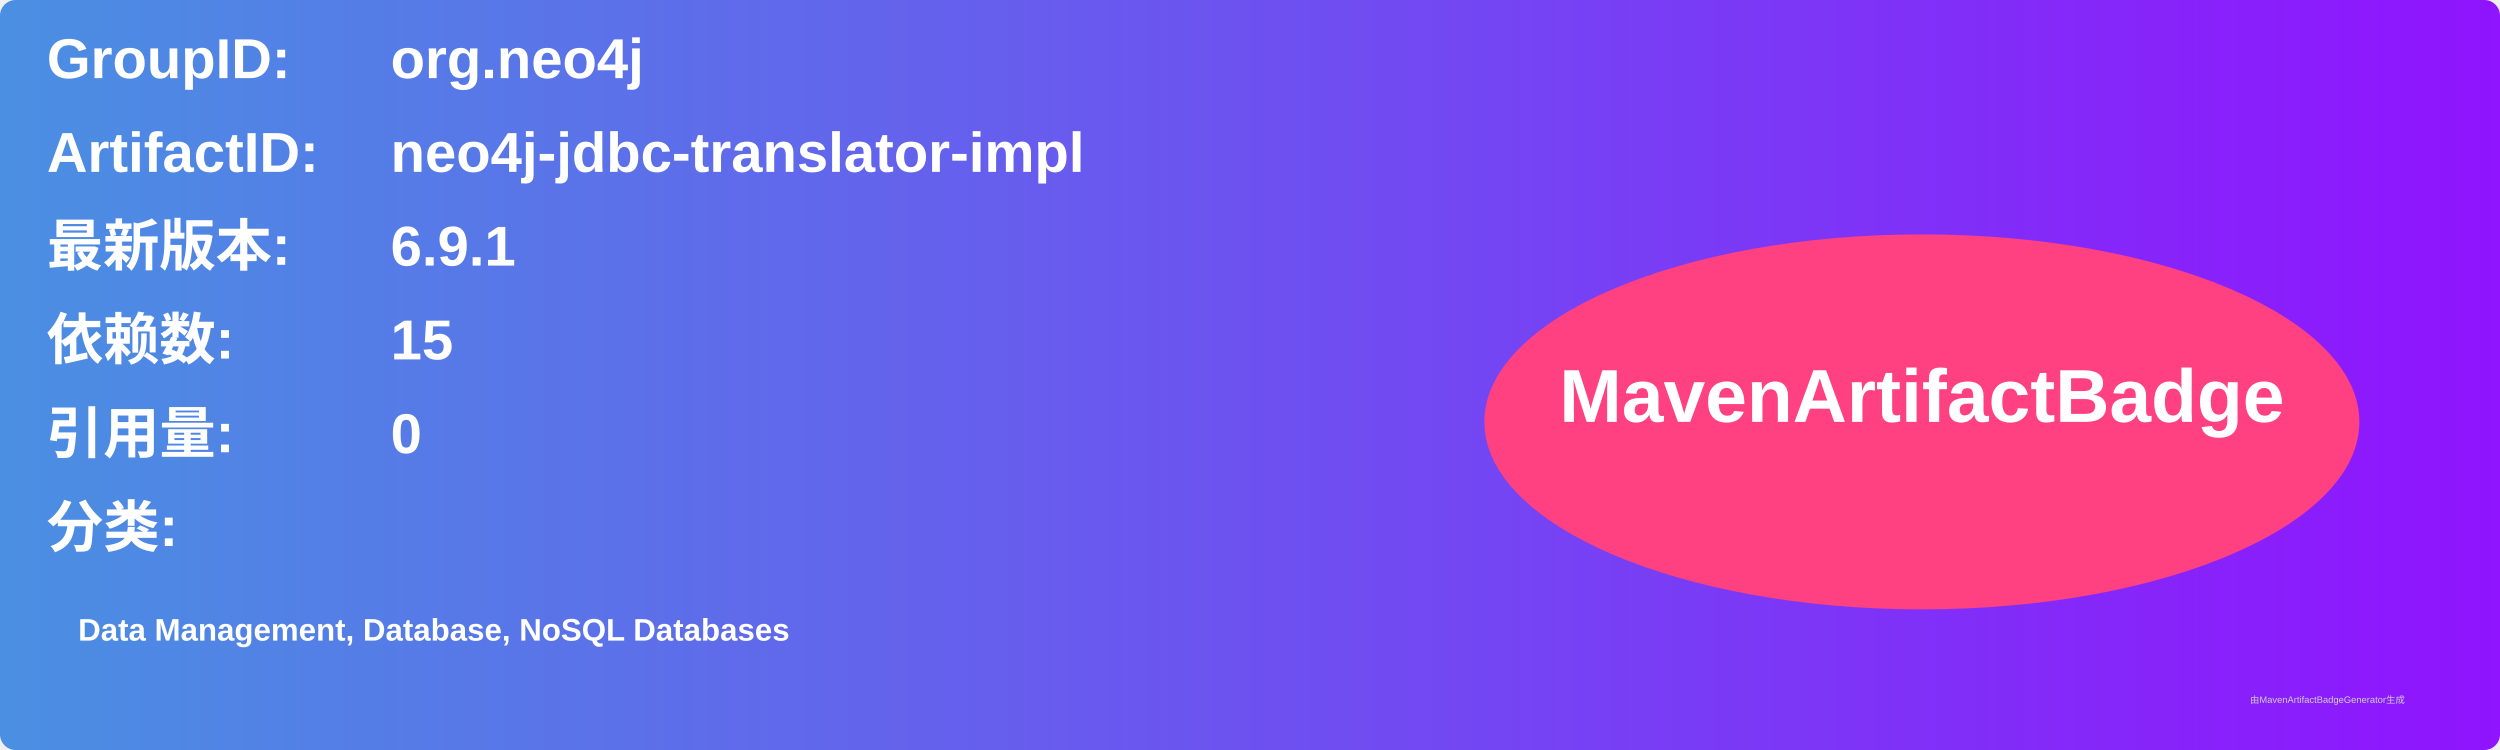
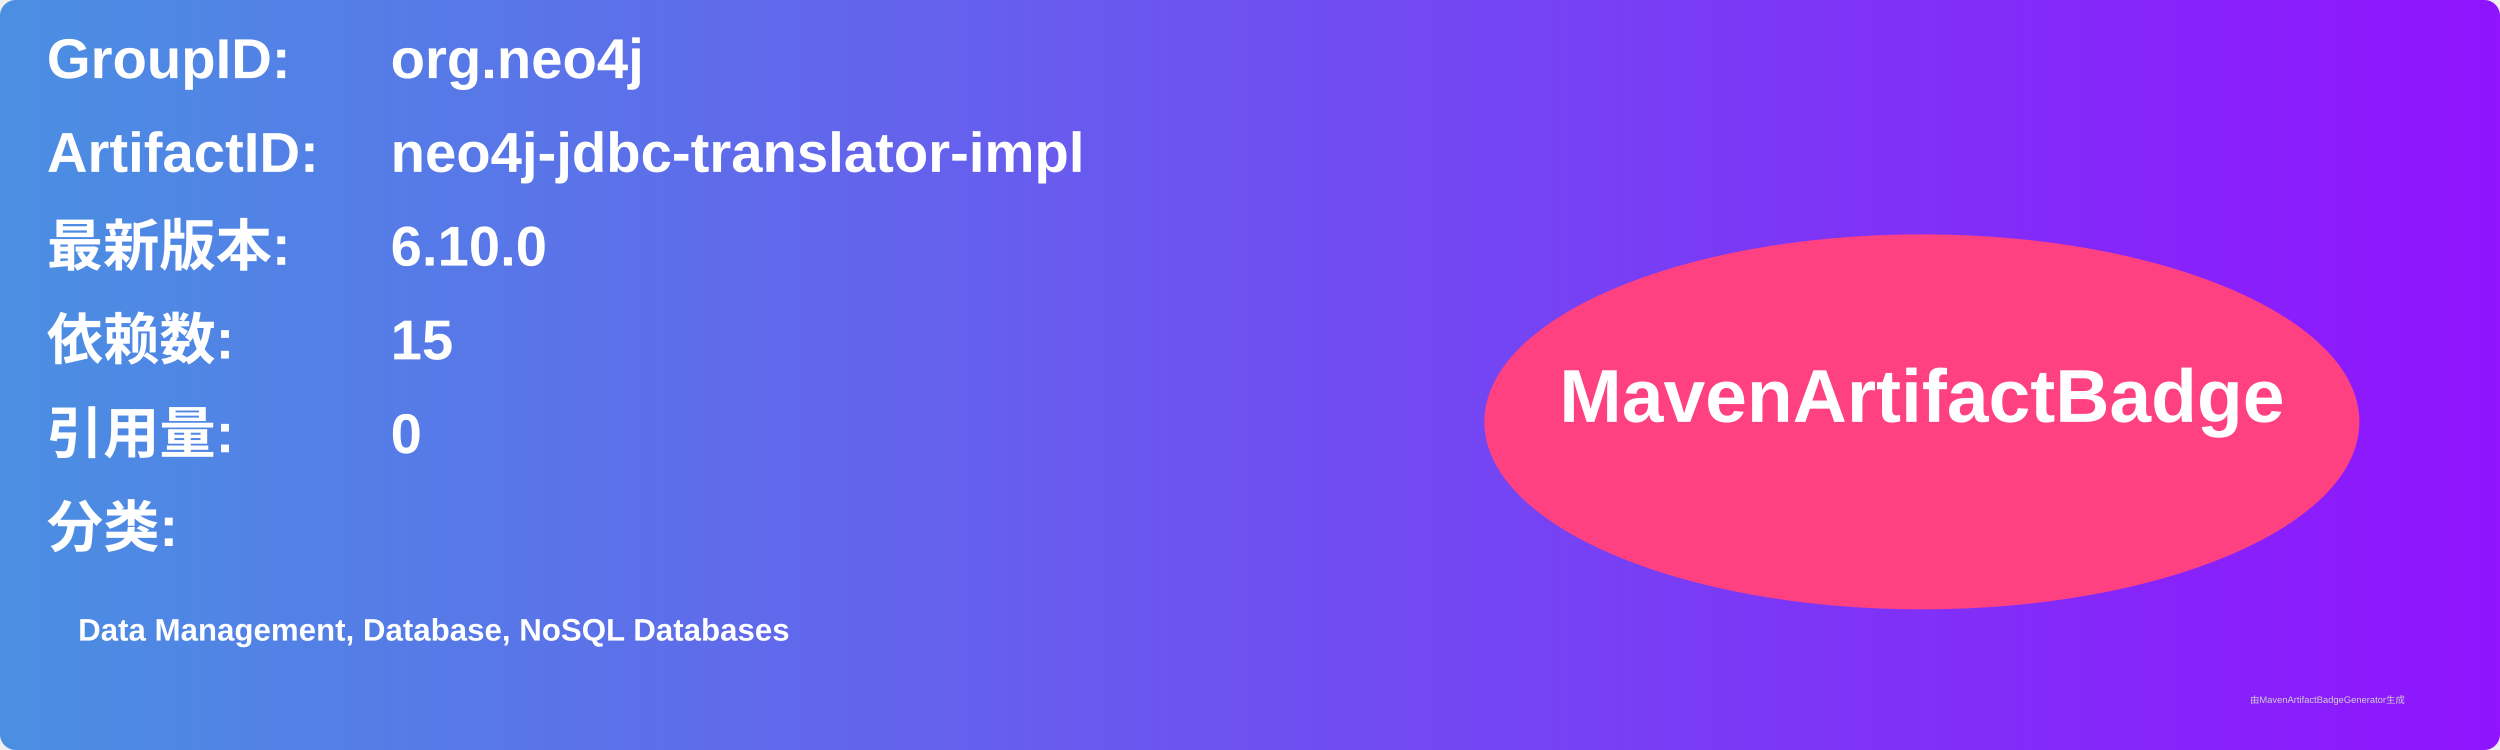
<svg xmlns="http://www.w3.org/2000/svg" width="800" height="240" viewBox="0 0 800 240">
  <linearGradient id="grad" x1="0%" y1="0%" x2="100%" y2="0%">
    <stop offset="0%" stop-color="#4a90e2" />
    <stop offset="100%" stop-color="#9013fe" />
  </linearGradient>
  <rect width="100%" height="100%" rx="5" ry="5" fill="url(#grad)" />
  <g transform="translate(15, 15)">
    <text x="0" y="10" font-family="Arial" font-size="18" fill="white" font-weight="bold" width="260">GroupID:</text>
    <text x="110" y="10" font-family="Arial" font-size="18" fill="white" font-weight="bold" width="460">org.neo4j</text>
    <text x="0" y="40" font-family="Arial" font-size="18" fill="white" font-weight="bold" width="260">ArtifactID:</text>
    <text x="110" y="40" font-family="Arial" font-size="18" fill="white" font-weight="bold" width="460">neo4j-jdbc-translator-impl</text>
    <text x="0" y="70" font-family="Arial" font-size="18" fill="white" font-weight="bold">最新版本:</text>
    <text x="110" y="70" font-family="Arial" font-size="18" fill="white" font-weight="bold">
-       <tspan font-weight="bold">6.9.1</tspan>
+       <tspan font-weight="bold">6.10.0</tspan>
    </text>
    <text x="0" y="100" font-family="Arial" font-size="18" fill="white" font-weight="bold">依赖数: </text>
    <text x="110" y="100" font-family="Arial" font-size="18" fill="white">
      <tspan font-weight="bold">15</tspan>
    </text>
    <text x="0" y="130" font-family="Arial" font-size="18" fill="white" font-weight="bold">引用量: </text>
    <text x="110" y="130" font-family="Arial" font-size="18" fill="white">
      <tspan font-weight="bold">0</tspan>
    </text>
    <text x="0" y="160" font-family="Arial" font-size="18" fill="white" font-weight="bold">分类:</text>
    <text x="10" y="190" font-family="Arial" font-size="10" fill="white">
      <tspan font-weight="bold">Data Management, Database, NoSQL Databases</tspan>
    </text>
    <ellipse cx="600" cy="120" rx="140" ry="60" fill="#ff4081" />
    <text x="600" y="120" text-anchor="middle" font-family="Arial" font-size="24" fill="white" font-weight="bold">MavenArtifactBadge</text>
  </g>
  <text x="720" y="225" font-family="Arial" font-size="3" fill="#d0d0d0">由MavenArtifactBadgeGenerator生成</text>
</svg>
